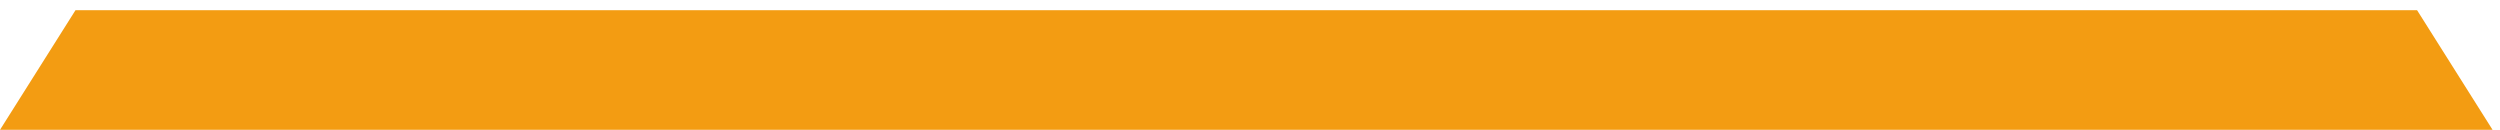
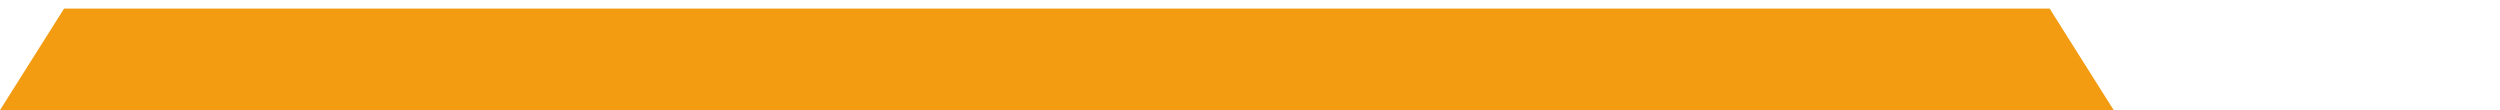
- <svg xmlns="http://www.w3.org/2000/svg" width="212" height="11" viewBox="0 0 212 11" fill="none">
+ <svg xmlns="http://www.w3.org/2000/svg" width="250" height="11" viewBox="0 0 250 11" fill="none">
  <path d="M211.37 11.009L204.967 0.863H6.403L0 11.009H211.37Z" fill="#F39C12" />
</svg>
